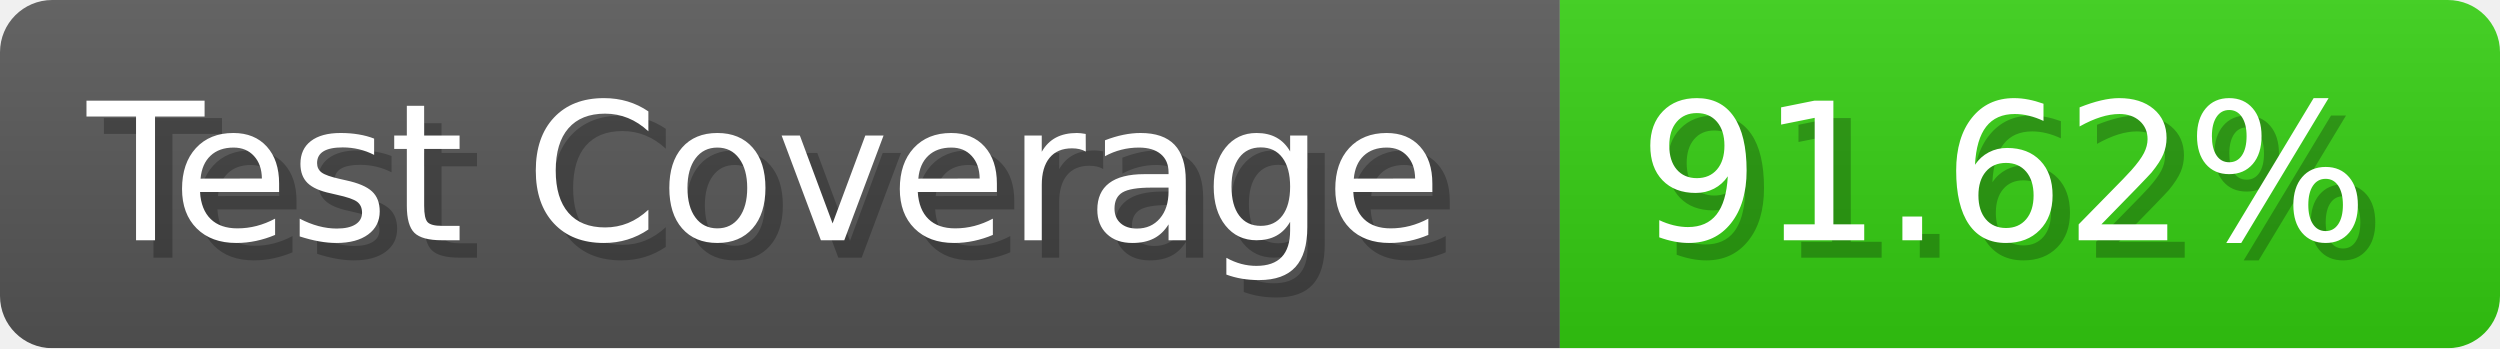
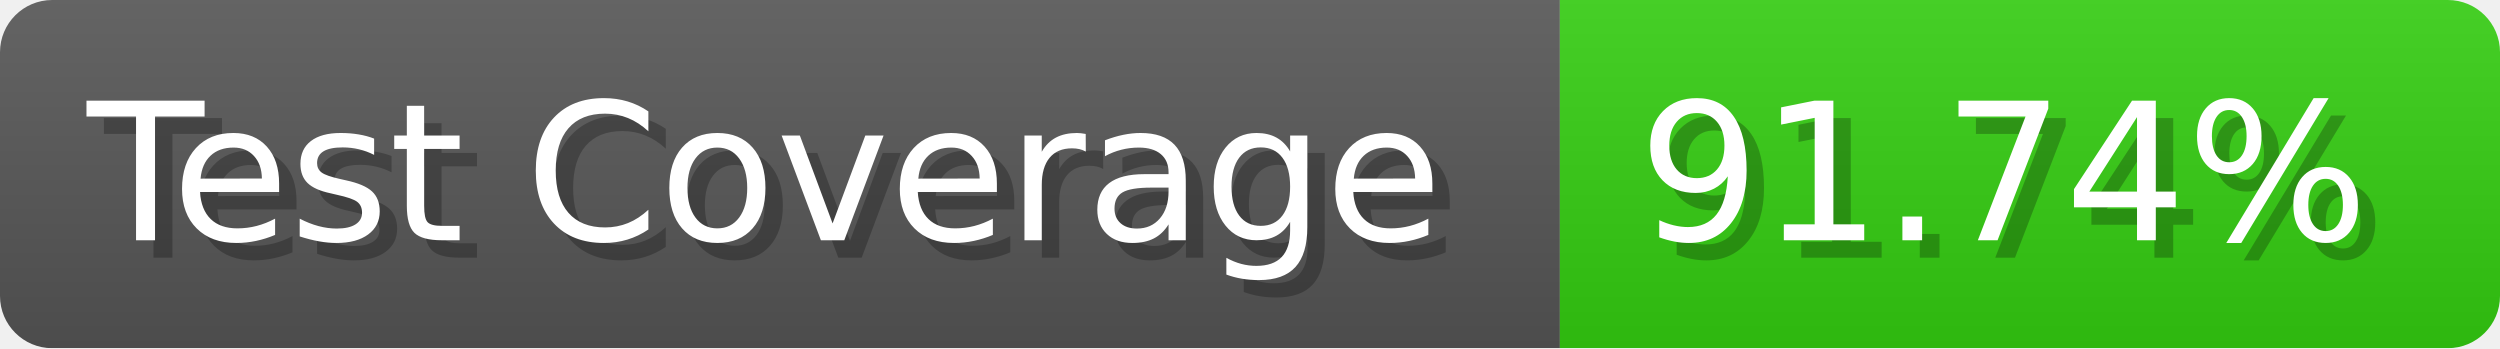
- <svg xmlns="http://www.w3.org/2000/svg" width="143.6" height="20" viewBox="0 0 1436 200" role="img" aria-label="Test Coverage: 91.62%">
+ <svg xmlns="http://www.w3.org/2000/svg" width="143.6" height="20" viewBox="0 0 1436 200" role="img" aria-label="Test Coverage: 91.74%">
  <linearGradient id="a" x2="0" y2="100%">
    <stop offset="0" stop-opacity=".1" stop-color="#EEE" />
    <stop offset="1" stop-opacity=".1" />
  </linearGradient>
  <mask id="m">
    <rect width="1436" height="200" rx="30" fill="#FFF" />
  </mask>
  <g mask="url(#m)">
    <rect width="896" height="200" fill="#555" />
    <rect width="540" height="200" fill="#3C1" x="896" />
    <rect width="1436" height="200" fill="url(#a)" />
  </g>
  <g aria-hidden="true" fill="#fff" text-anchor="start" font-family="Verdana,DejaVu Sans,sans-serif" font-size="110">
    <text x="60" y="148" textLength="796" fill="#000" opacity="0.25">Test Coverage</text>
    <text x="50" y="138" textLength="796">Test Coverage</text>
-     <text x="951" y="148" textLength="440" fill="#000" opacity="0.25">91.62%</text>
-     <text x="941" y="138" textLength="440">91.62%</text>
+     <text x="951" y="148" textLength="440" fill="#000" opacity="0.25">91.74%</text>
+     <text x="941" y="138" textLength="440">91.74%</text>
  </g>
</svg>
